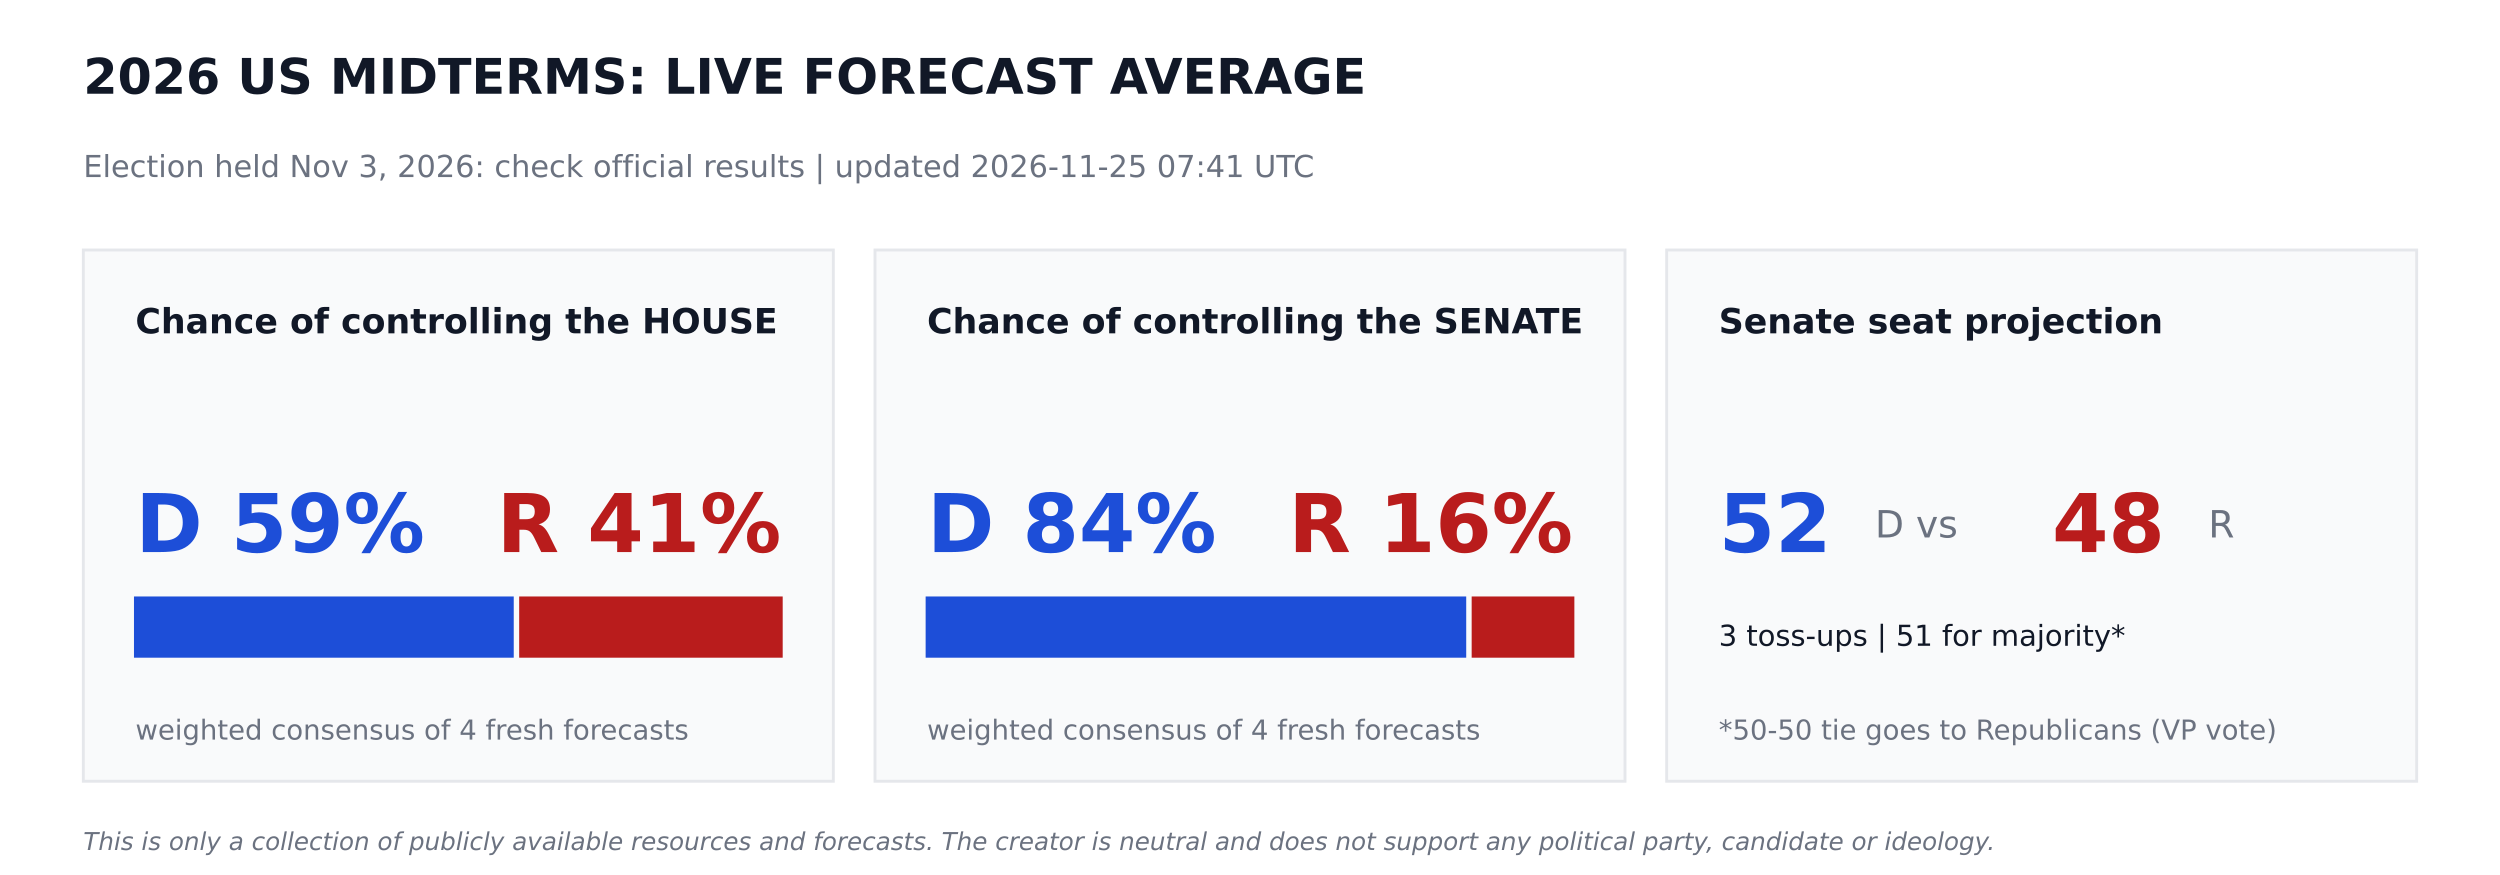
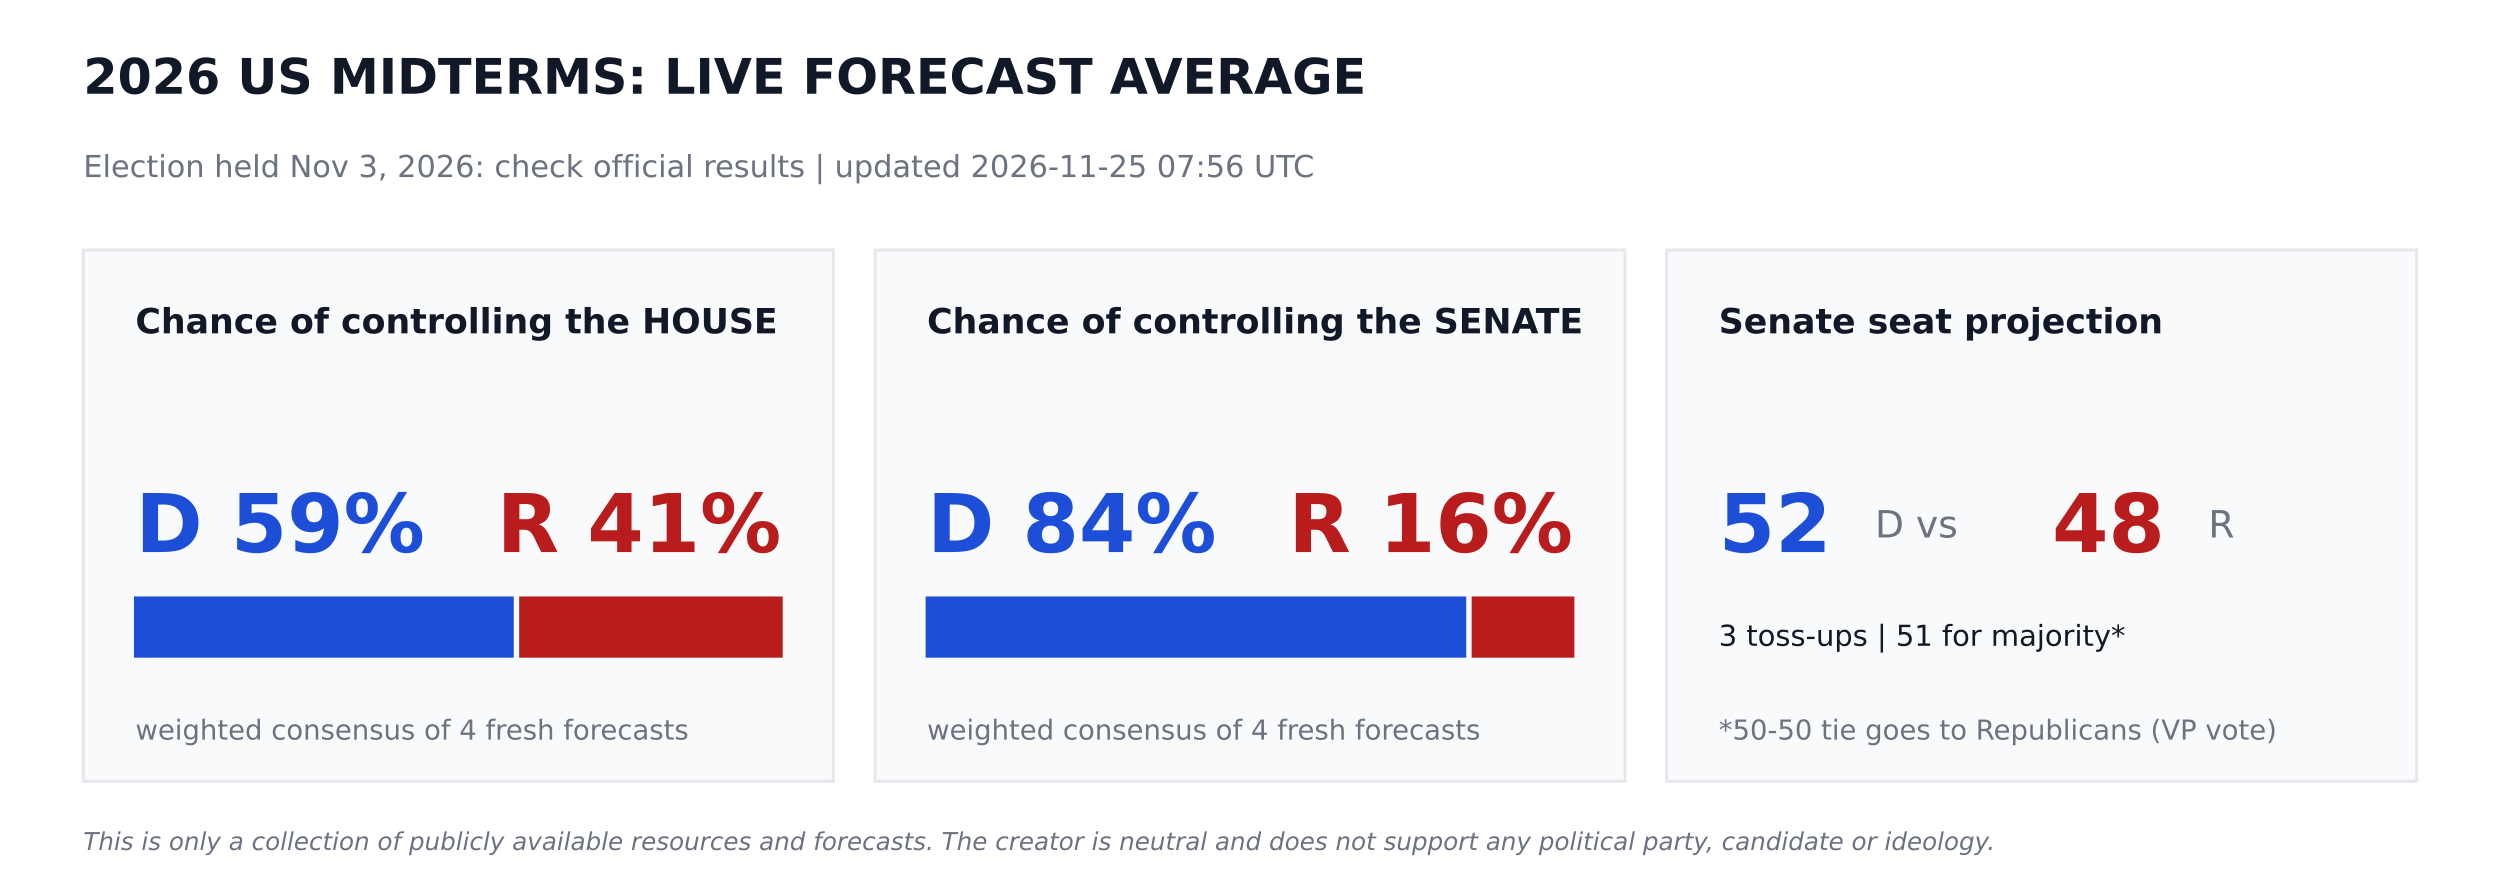
<svg xmlns="http://www.w3.org/2000/svg" width="864pt" height="302.4pt" viewBox="0 0 864 302.4" version="1.1">
  <defs>
    <style type="text/css">*{stroke-linejoin: round; stroke-linecap: butt}</style>
  </defs>
  <g id="figure_1">
    <g id="patch_1">
      <path d="M 0 302.4  L 864 302.4  L 864 0  L 0 0  z " style="fill: #ffffff" />
    </g>
    <g id="axes_1">
      <g id="patch_2">
-         <path d="M 28.8 270  L 288 270  L 288 86.4  L 28.8 86.4  z " clip-path="url(#p5f95de0806)" style="fill: #f9fafb; stroke: #e5e7eb; stroke-linejoin: miter" />
+         <path d="M 28.8 270  L 288 270  L 288 86.4  L 28.8 86.4  z " clip-path="url(#pfbb1951708)" style="fill: #f9fafb; stroke: #e5e7eb; stroke-linejoin: miter" />
      </g>
      <g id="patch_3">
-         <path d="M 46.8 226.8  L 177.048 226.8  L 177.048 206.64  L 46.8 206.64  z " clip-path="url(#p5f95de0806)" style="fill: #1d4ed8; stroke: #1d4ed8; stroke-linejoin: miter" />
+         <path d="M 46.8 226.8  L 177.048 226.8  L 177.048 206.64  L 46.8 206.64  z " clip-path="url(#pfbb1951708)" style="fill: #1d4ed8; stroke: #1d4ed8; stroke-linejoin: miter" />
      </g>
      <g id="patch_4">
-         <path d="M 179.928 226.8  L 270 226.8  L 270 206.64  L 179.928 206.64  z " clip-path="url(#p5f95de0806)" style="fill: #b91c1c; stroke: #b91c1c; stroke-linejoin: miter" />
+         <path d="M 179.928 226.8  L 270 226.8  L 270 206.64  L 179.928 206.64  z " clip-path="url(#pfbb1951708)" style="fill: #b91c1c; stroke: #b91c1c; stroke-linejoin: miter" />
      </g>
      <g id="patch_5">
-         <path d="M 302.4 270  L 561.6 270  L 561.6 86.4  L 302.4 86.4  z " clip-path="url(#p5f95de0806)" style="fill: #f9fafb; stroke: #e5e7eb; stroke-linejoin: miter" />
+         <path d="M 302.4 270  L 561.6 270  L 561.6 86.4  L 302.4 86.4  z " clip-path="url(#pfbb1951708)" style="fill: #f9fafb; stroke: #e5e7eb; stroke-linejoin: miter" />
      </g>
      <g id="patch_6">
-         <path d="M 320.4 226.8  L 506.225 226.8  L 506.225 206.64  L 320.4 206.64  z " clip-path="url(#p5f95de0806)" style="fill: #1d4ed8; stroke: #1d4ed8; stroke-linejoin: miter" />
+         <path d="M 320.4 226.8  L 506.225 226.8  L 506.225 206.64  L 320.4 206.64  z " clip-path="url(#pfbb1951708)" style="fill: #1d4ed8; stroke: #1d4ed8; stroke-linejoin: miter" />
      </g>
      <g id="patch_7">
-         <path d="M 509.105 226.8  L 543.6 226.8  L 543.6 206.64  L 509.105 206.64  z " clip-path="url(#p5f95de0806)" style="fill: #b91c1c; stroke: #b91c1c; stroke-linejoin: miter" />
+         <path d="M 509.105 226.8  L 543.6 226.8  L 543.6 206.64  L 509.105 206.64  z " clip-path="url(#pfbb1951708)" style="fill: #b91c1c; stroke: #b91c1c; stroke-linejoin: miter" />
      </g>
      <g id="patch_8">
-         <path d="M 576 270  L 835.2 270  L 835.2 86.4  L 576 86.4  z " clip-path="url(#p5f95de0806)" style="fill: #f9fafb; stroke: #e5e7eb; stroke-linejoin: miter" />
+         <path d="M 576 270  L 835.2 270  L 835.2 86.4  L 576 86.4  z " clip-path="url(#pfbb1951708)" style="fill: #f9fafb; stroke: #e5e7eb; stroke-linejoin: miter" />
      </g>
      <g id="text_1">
        <text style="font-weight: 700; font-size: 17px; font-family: 'DejaVu Sans'; text-anchor: start; fill: #111827" x="28.8" y="32.4" transform="rotate(-0 28.8 32.4)">2026 US MIDTERMS: LIVE FORECAST AVERAGE</text>
      </g>
      <g id="text_2">
-         <text style="font-size: 10.5px; font-family: 'DejaVu Sans'; text-anchor: start; fill: #6b7280" x="28.8" y="61.2" transform="rotate(-0 28.8 61.2)">Election held Nov 3, 2026: check official results   |   updated 2026-11-25 07:41 UTC</text>
+         <text style="font-size: 10.5px; font-family: 'DejaVu Sans'; text-anchor: start; fill: #6b7280" x="28.8" y="61.2" transform="rotate(-0 28.8 61.2)">Election held Nov 3, 2026: check official results   |   updated 2026-11-25 07:56 UTC</text>
      </g>
      <g id="text_3">
        <text style="font-weight: 700; font-size: 12px; font-family: 'DejaVu Sans'; text-anchor: start; fill: #111827" x="46.8" y="115.2" transform="rotate(-0 46.8 115.2)">Chance of controlling the HOUSE</text>
      </g>
      <g id="text_4">
        <text style="font-weight: 700; font-size: 28px; font-family: 'DejaVu Sans'; text-anchor: start; fill: #1d4ed8" x="46.8" y="190.8" transform="rotate(-0 46.8 190.8)">D 59%</text>
      </g>
      <g id="text_5">
        <text style="font-weight: 700; font-size: 28px; font-family: 'DejaVu Sans'; text-anchor: end; fill: #b91c1c" x="270" y="190.8" transform="rotate(-0 270 190.8)">R 41%</text>
      </g>
      <g id="text_6">
        <text style="font-size: 9.5px; font-family: 'DejaVu Sans'; text-anchor: start; fill: #6b7280" x="46.8" y="255.6" transform="rotate(-0 46.8 255.6)">weighted consensus of 4 fresh forecasts</text>
      </g>
      <g id="text_7">
        <text style="font-weight: 700; font-size: 12px; font-family: 'DejaVu Sans'; text-anchor: start; fill: #111827" x="320.4" y="115.2" transform="rotate(-0 320.4 115.2)">Chance of controlling the SENATE</text>
      </g>
      <g id="text_8">
        <text style="font-weight: 700; font-size: 28px; font-family: 'DejaVu Sans'; text-anchor: start; fill: #1d4ed8" x="320.4" y="190.8" transform="rotate(-0 320.4 190.8)">D 84%</text>
      </g>
      <g id="text_9">
        <text style="font-weight: 700; font-size: 28px; font-family: 'DejaVu Sans'; text-anchor: end; fill: #b91c1c" x="543.6" y="190.8" transform="rotate(-0 543.6 190.8)">R 16%</text>
      </g>
      <g id="text_10">
        <text style="font-size: 9.5px; font-family: 'DejaVu Sans'; text-anchor: start; fill: #6b7280" x="320.4" y="255.6" transform="rotate(-0 320.4 255.6)">weighted consensus of 4 fresh forecasts</text>
      </g>
      <g id="text_11">
        <text style="font-weight: 700; font-size: 12px; font-family: 'DejaVu Sans'; text-anchor: start; fill: #111827" x="594" y="115.2" transform="rotate(-0 594 115.2)">Senate seat projection</text>
      </g>
      <g id="text_12">
        <text style="font-weight: 700; font-size: 28px; font-family: 'DejaVu Sans'; text-anchor: start; fill: #1d4ed8" x="594" y="190.8" transform="rotate(-0 594 190.8)">52</text>
      </g>
      <g id="text_13">
        <text style="font-size: 13px; font-family: 'DejaVu Sans'; text-anchor: start; fill: #6b7280" x="648" y="185.76" transform="rotate(-0 648 185.76)">D  vs</text>
      </g>
      <g id="text_14">
        <text style="font-weight: 700; font-size: 28px; font-family: 'DejaVu Sans'; text-anchor: start; fill: #b91c1c" x="709.2" y="190.8" transform="rotate(-0 709.2 190.8)">48</text>
      </g>
      <g id="text_15">
        <text style="font-size: 13px; font-family: 'DejaVu Sans'; text-anchor: start; fill: #6b7280" x="763.2" y="185.76" transform="rotate(-0 763.2 185.76)">R</text>
      </g>
      <g id="text_16">
        <text style="font-size: 10px; font-family: 'DejaVu Sans'; text-anchor: start; fill: #111827" x="594" y="223.2" transform="rotate(-0 594 223.2)">3 toss-ups  |  51 for majority*</text>
      </g>
      <g id="text_17">
        <text style="font-size: 9.5px; font-family: 'DejaVu Sans'; text-anchor: start; fill: #6b7280" x="594" y="255.6" transform="rotate(-0 594 255.6)">*50-50 tie goes to Republicans (VP vote)</text>
      </g>
      <g id="text_18">
        <text style="font-style: italic; font-size: 8.5px; font-family: 'DejaVu Sans'; text-anchor: start; fill: #6b7280" x="28.8" y="293.76" transform="rotate(-0 28.8 293.76)">This is only a collection of publicly available resources and forecasts. The creator is neutral and does not support any political party, candidate or ideology.</text>
      </g>
    </g>
  </g>
  <defs>
-     <clipPath id="p5f95de0806">
+     <clipPath id="pfbb1951708">
      <rect x="0" y="0" width="864" height="302.4" />
    </clipPath>
  </defs>
</svg>
